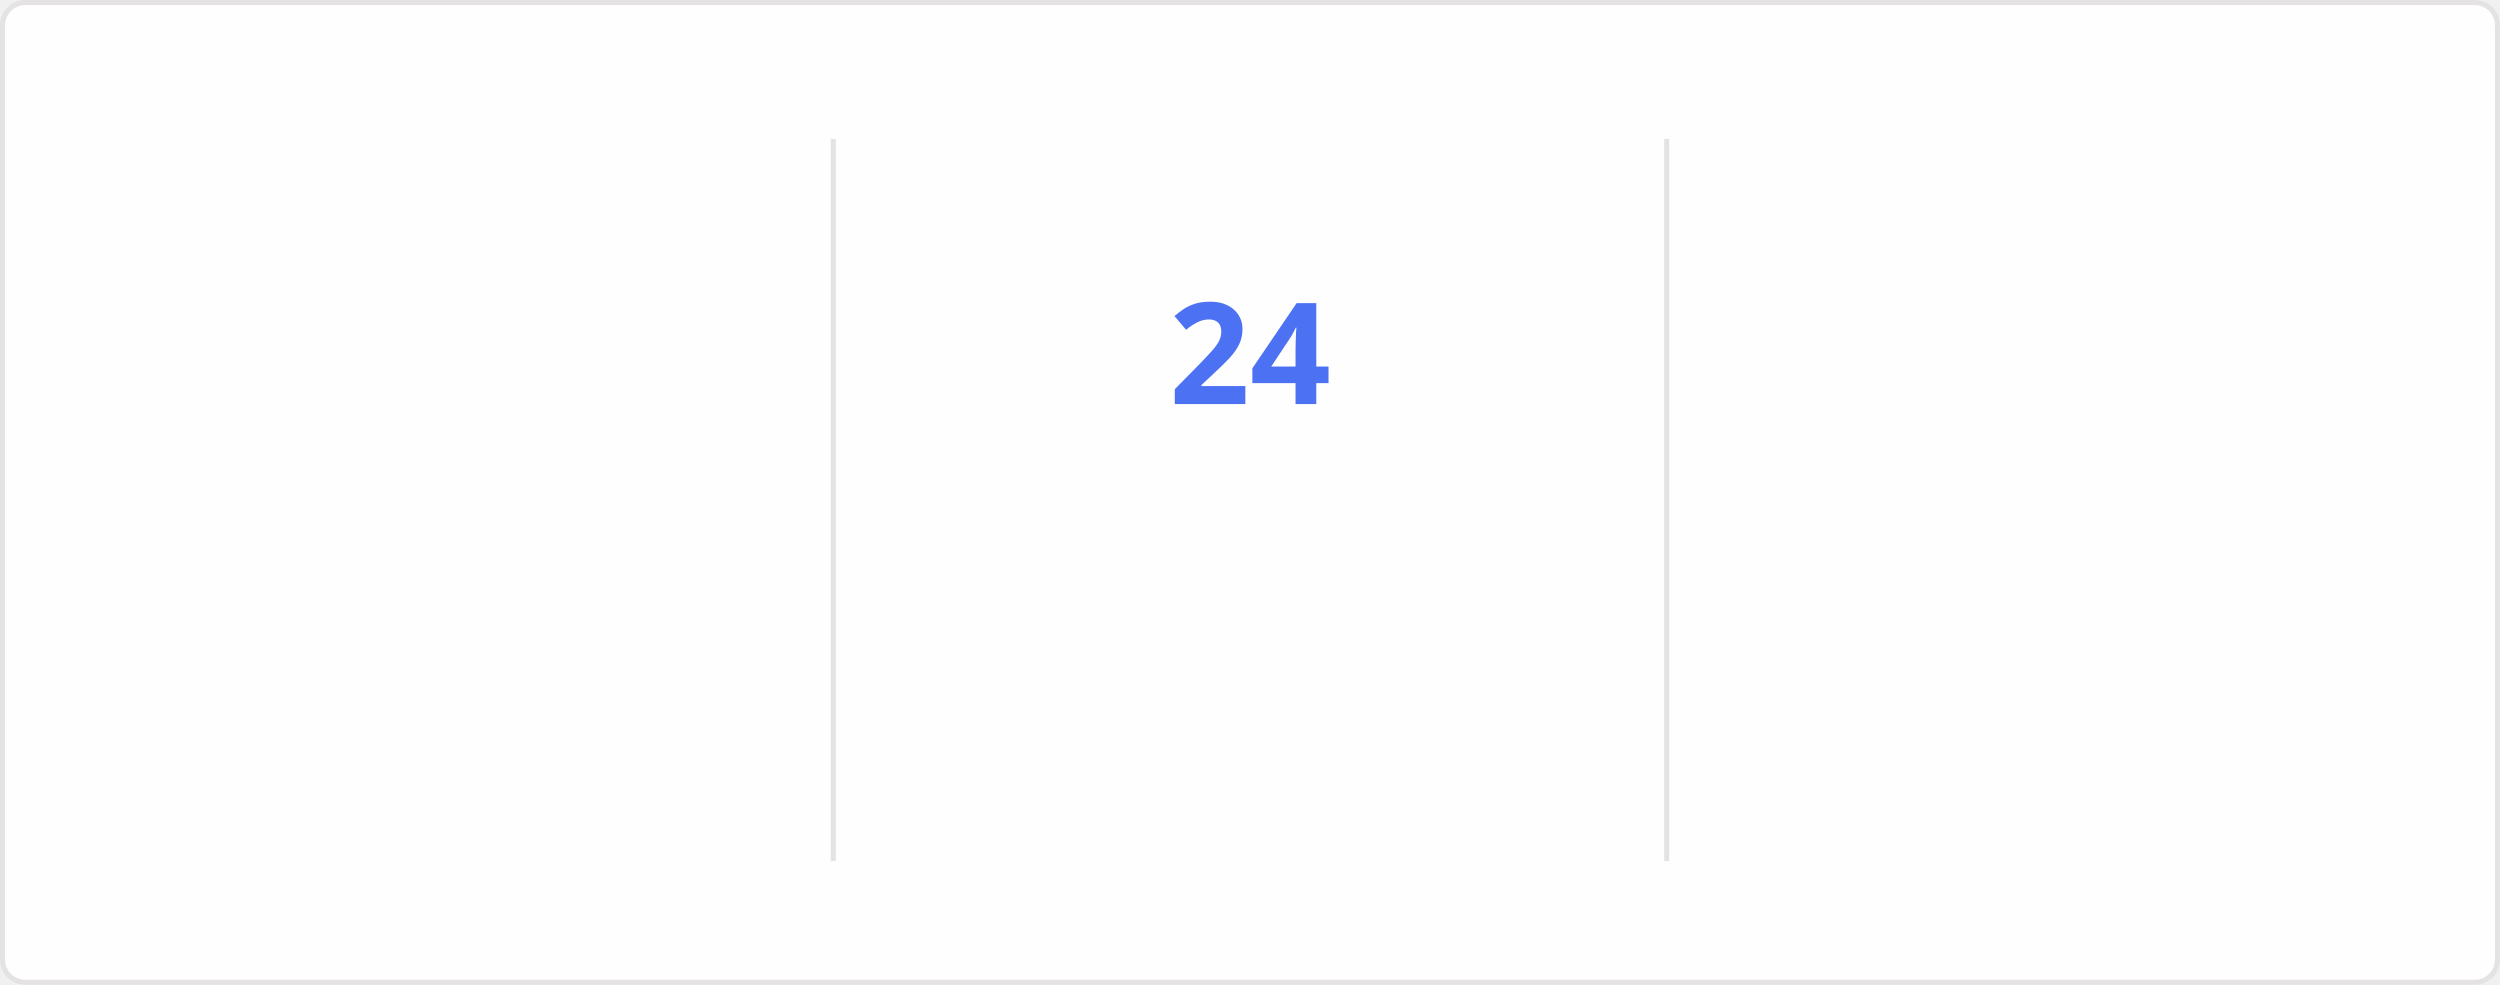
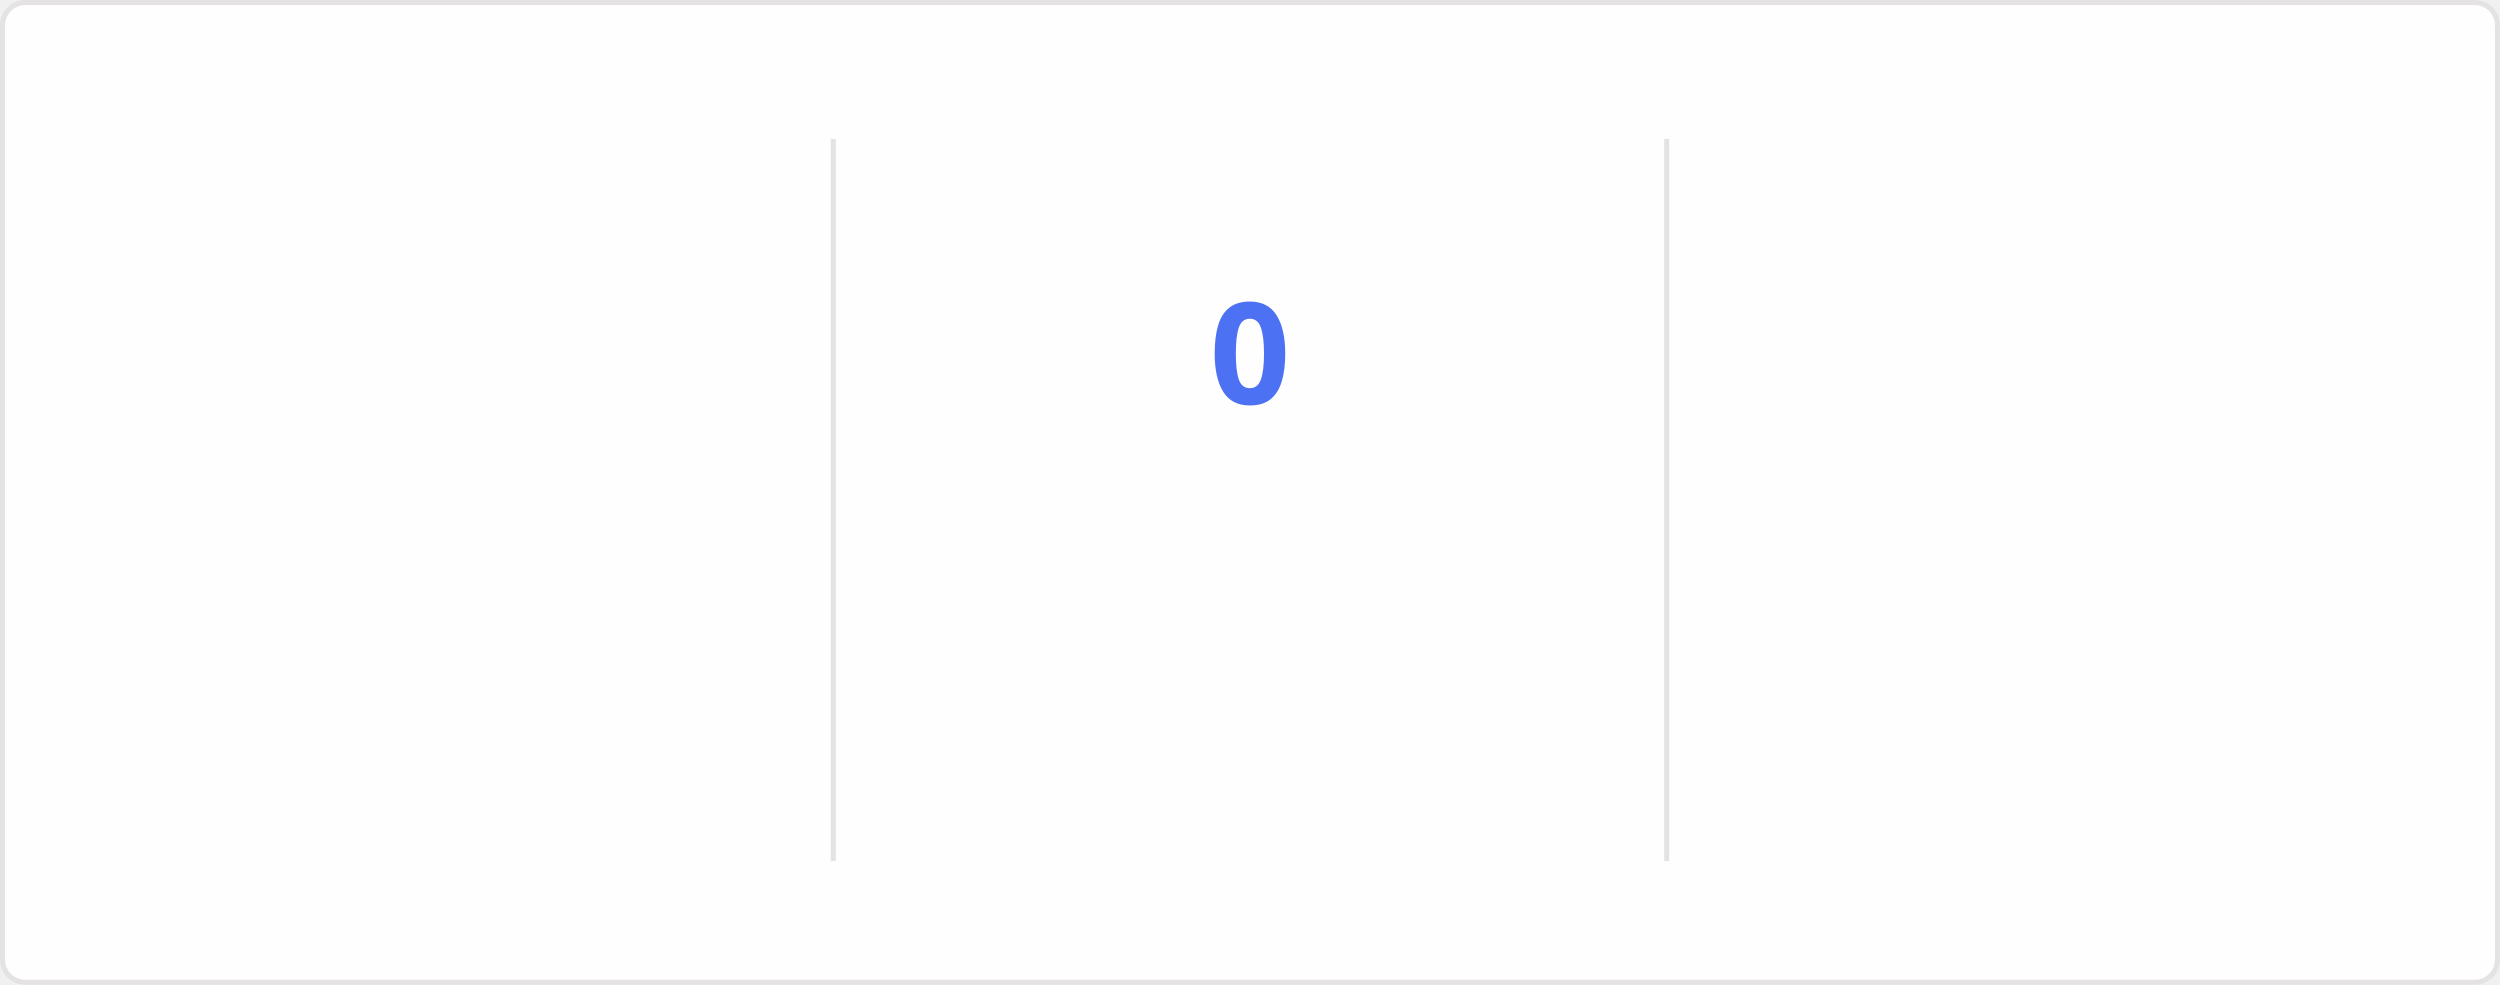
<svg xmlns="http://www.w3.org/2000/svg" style="isolation: isolate" viewBox="0 0 495 195" width="495px" height="195px" direction="ltr">
  <style>
    @keyframes currstreak {
      0% { font-size: 3px; opacity: 0.2; }
      80% { font-size: 34px; opacity: 1; }
      100% { font-size: 28px; opacity: 1; }
    }
    @keyframes fadein {
      0% { opacity: 0; }
      100% { opacity: 1; }
    }
    .big-number {
      font-family: "Segoe UI", Ubuntu, sans-serif;
      font-weight: 700;
      font-size: 28px;
      fill: #2f80ed;
    }
    .label {
      font-family: "Segoe UI", Ubuntu, sans-serif;
      font-weight: 400;
      font-size: 14px;
      fill: #2f80ed;
    }
    .range-text {
      font-family: "Segoe UI", Ubuntu, sans-serif;
      font-weight: 400;
      font-size: 12px;
      fill: #434d58;
    }
    .current-streak-num {
      font-family: "Segoe UI", Ubuntu, sans-serif;
      font-weight: 700;
      font-size: 28px;
      fill: #4c71f2;
    }</style>
  <defs>
    <clipPath id="outer_rectangle">
      <rect width="495" height="195" rx="4.5" />
    </clipPath>
    <mask id="mask_out_ring_behind_fire">
      <rect width="495" height="195" fill="white" />
      <ellipse id="mask-ellipse" cx="247.5" cy="32" rx="13" ry="18" fill="black" />
    </mask>
  </defs>
  <g clip-path="url(#outer_rectangle)">
    <g style="isolation: isolate">
      <rect fill="#fffefe" rx="4.5" x="0.5" y="0.5" width="494" height="194" stroke="#e4e2e2" />
    </g>
    <g style="isolation: isolate">
      <line x1="165" y1="28" x2="165" y2="170" vector-effect="non-scaling-stroke" stroke-width="1" stroke="#e4e2e2" stroke-linejoin="miter" stroke-linecap="square" stroke-miterlimit="3" />
      <line x1="330" y1="28" x2="330" y2="170" vector-effect="non-scaling-stroke" stroke-width="1" stroke="#e4e2e2" stroke-linejoin="miter" stroke-linecap="square" stroke-miterlimit="3" />
    </g>
    <g style="isolation: isolate">
      <g transform="translate(82.5, 48)">
        <text x="0" y="32" stroke-width="0" text-anchor="middle" class="big-number" style="opacity: 0; animation: fadein 0.5s linear forwards 0.6s">
            5.6K
          </text>
      </g>
      <g transform="translate(82.5, 84)">
        <text x="0" y="32" stroke-width="0" text-anchor="middle" class="label" style="opacity: 0; animation: fadein 0.5s linear forwards 0.7s">
            Total Contributions
          </text>
      </g>
      <g transform="translate(82.5, 114)">
        <text x="0" y="32" stroke-width="0" text-anchor="middle" class="range-text" style="opacity: 0; animation: fadein 0.5s linear forwards 0.8s">
            Aug 3 - Present
          </text>
      </g>
    </g>
    <g style="isolation: isolate">
      <g mask="url(#mask_out_ring_behind_fire)">
        <circle cx="247.5" cy="71" r="40" fill="none" stroke="#2f80ed" stroke-width="5" style="opacity: 0; animation: fadein 0.5s linear forwards 0.4s" />
      </g>
      <g transform="translate(247.5, 19.5)" stroke-opacity="0" style="opacity: 0; animation: fadein 0.5s linear forwards 0.6s">
        <path d="M -12 -0.5 L 15 -0.5 L 15 23.5 L -12 23.5 L -12 -0.5 Z" fill="none" />
        <path d="M 1.5 0.67 C 1.5 0.67 2.24 3.32 2.24 5.47 C 2.24 7.53 0.89 9.2 -1.17 9.2 C -3.23 9.2 -4.79 7.53 -4.79 5.47 L -4.76 5.11 C -6.78 7.51 -8 10.62 -8 13.99 C -8 18.41 -4.42 22 0 22 C 4.42 22 8 18.41 8 13.99 C 8 8.6 5.41 3.79 1.5 0.67 Z M -0.29 19 C -2.07 19 -3.51 17.6 -3.51 15.86 C -3.51 14.24 -2.46 13.1 -0.7 12.74 C 1.07 12.38 2.9 11.53 3.92 10.16 C 4.31 11.45 4.51 12.81 4.51 14.2 C 4.51 16.85 2.36 19 -0.29 19 Z" fill="#2f80ed" stroke-opacity="0" />
      </g>
      <g transform="translate(247.5, 48)">
        <text x="0" y="32" stroke-width="0" text-anchor="middle" class="current-streak-num" style="animation: currstreak 0.6s linear forwards">
-             24
+             0
          </text>
      </g>
      <g transform="translate(247.5, 108)">
        <text x="0" y="32" stroke-width="0" text-anchor="middle" class="label" style="opacity: 0; animation: fadein 0.5s linear forwards 0.9s">
            Current Streak
          </text>
      </g>
      <g transform="translate(247.5, 145)">
        <text x="0" y="21" stroke-width="0" text-anchor="middle" class="range-text" style="opacity: 0; animation: fadein 0.5s linear forwards 0.9s">
-             Jul 12 - Aug 4
+             0 days
          </text>
      </g>
    </g>
    <g style="isolation: isolate">
      <g transform="translate(412.5, 48)">
        <text x="0" y="32" stroke-width="0" text-anchor="middle" class="big-number" style="opacity: 0; animation: fadein 0.5s linear forwards 1.2s">
            24
          </text>
      </g>
      <g transform="translate(412.5, 84)">
        <text x="0" y="32" stroke-width="0" text-anchor="middle" class="label" style="opacity: 0; animation: fadein 0.5s linear forwards 1.3s">
            Longest Streak
          </text>
      </g>
      <g transform="translate(412.5, 114)">
        <text x="0" y="32" stroke-width="0" text-anchor="middle" class="range-text" style="opacity: 0; animation: fadein 0.5s linear forwards 1.4s">
            Jul 12 - Aug 4
          </text>
      </g>
    </g>
  </g>
</svg>
